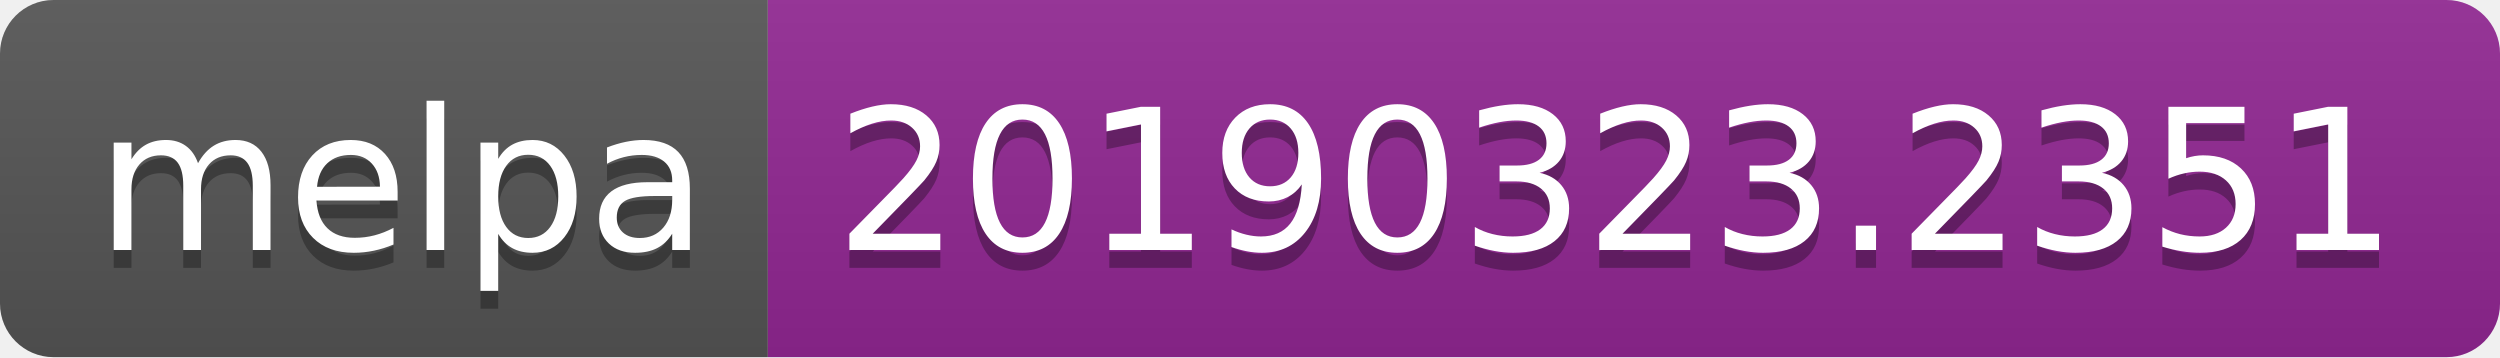
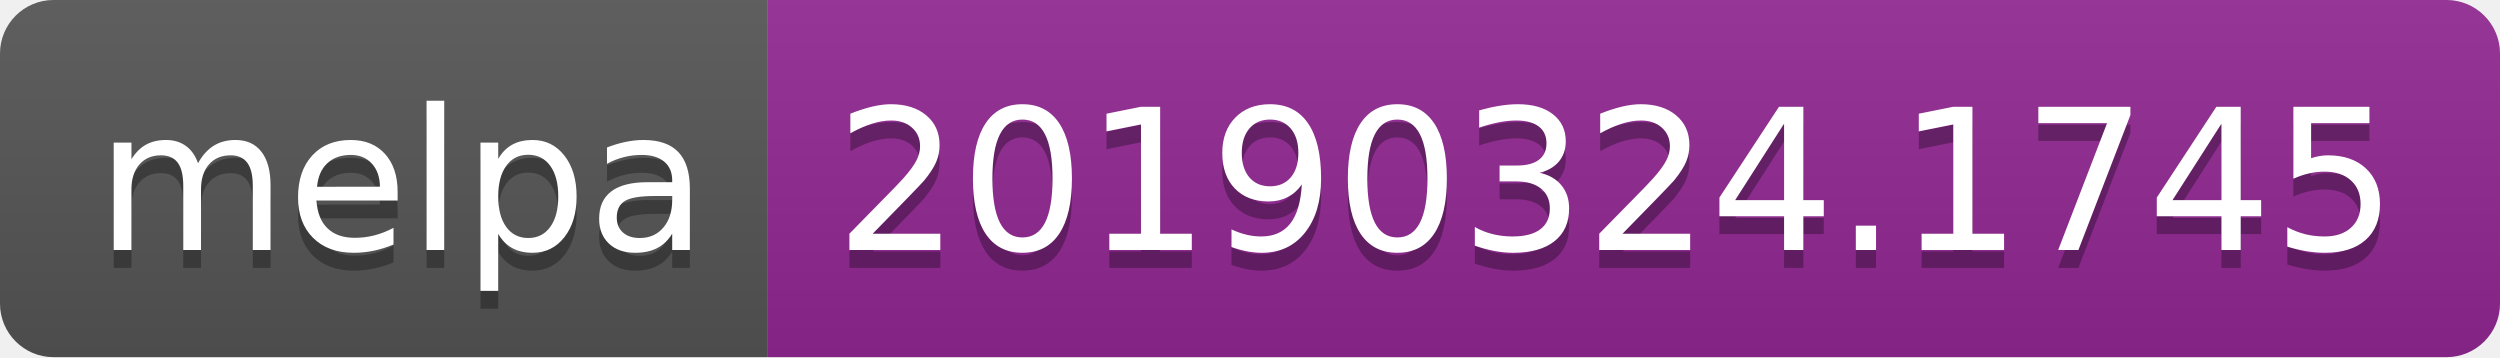
<svg xmlns="http://www.w3.org/2000/svg" width="140" height="20">
  <linearGradient id="b" x2="0" y2="100%">
    <stop offset="0" stop-color="#bbb" stop-opacity=".1" />
    <stop offset="1" stop-opacity=".1" />
  </linearGradient>
  <clipPath id="a">
    <rect width="140" height="20" rx="3" fill="#fff" />
  </clipPath>
  <g clip-path="url(#a)">
    <path fill="#555" d="M0 0h43v20H0z" />
    <path fill="#922793" d="M43 0h97v20H43z" />
    <path fill="url(#b)" d="M0 0h140v20H0z" />
  </g>
  <g fill="#fff" text-anchor="middle" font-family="DejaVu Sans,Verdana,Geneva,sans-serif" font-size="110">
    <text x="225" y="150" fill="#010101" fill-opacity=".3" transform="scale(.1)" textLength="330">melpa</text>
    <text x="225" y="140" transform="scale(.1)" textLength="330">melpa</text>
-     <text x="905" y="150" fill="#010101" fill-opacity=".3" transform="scale(.1)" textLength="870">20190323.2351</text>
-     <text x="905" y="140" transform="scale(.1)" textLength="870">20190323.2351</text>
+     <text x="905" y="150" fill="#010101" fill-opacity=".3" transform="scale(.1)" textLength="870">20190324.1745</text>
+     <text x="905" y="140" transform="scale(.1)" textLength="870">20190324.1745</text>
  </g>
</svg>
